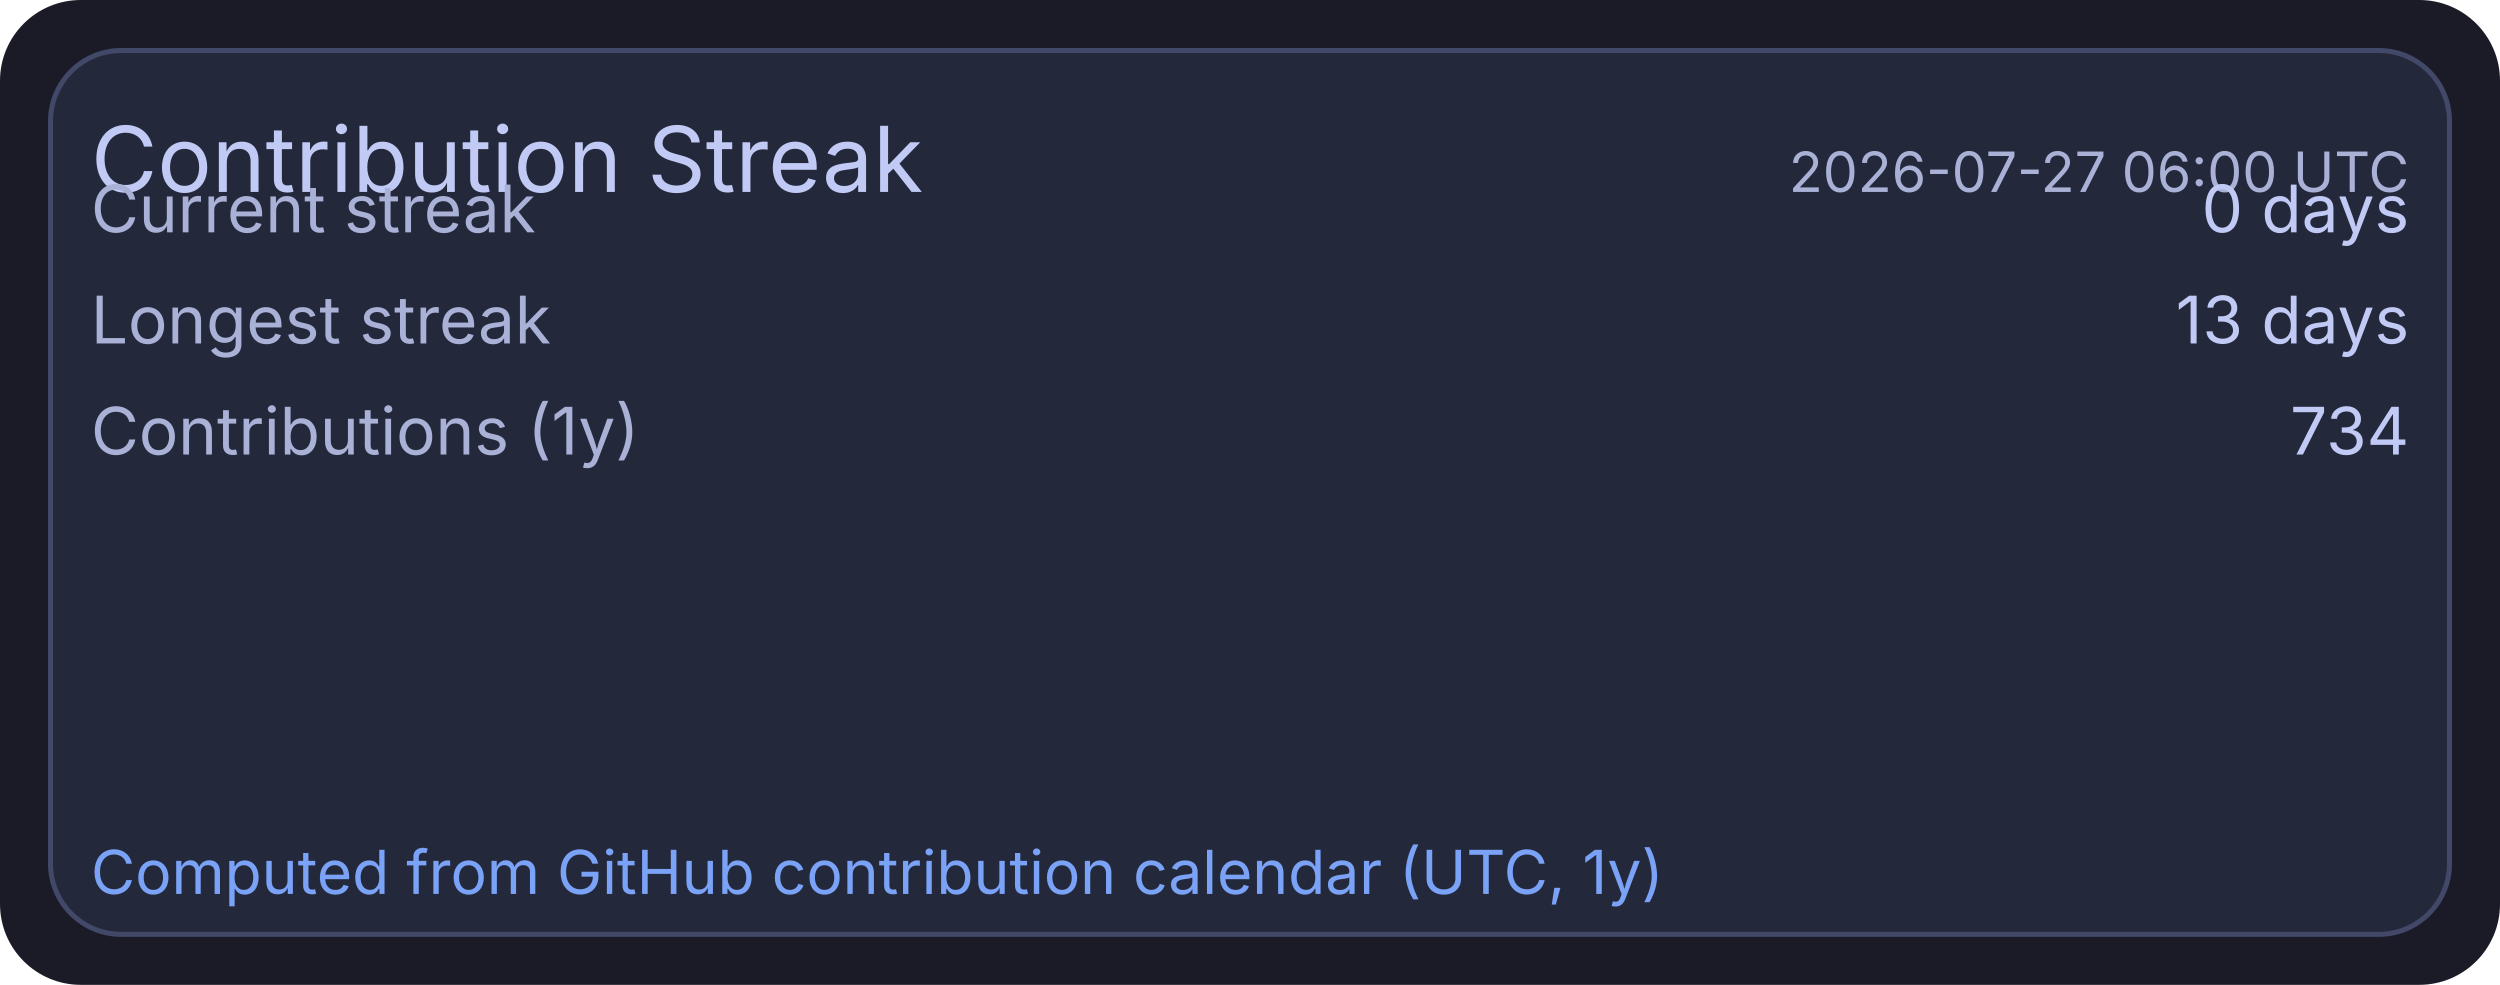
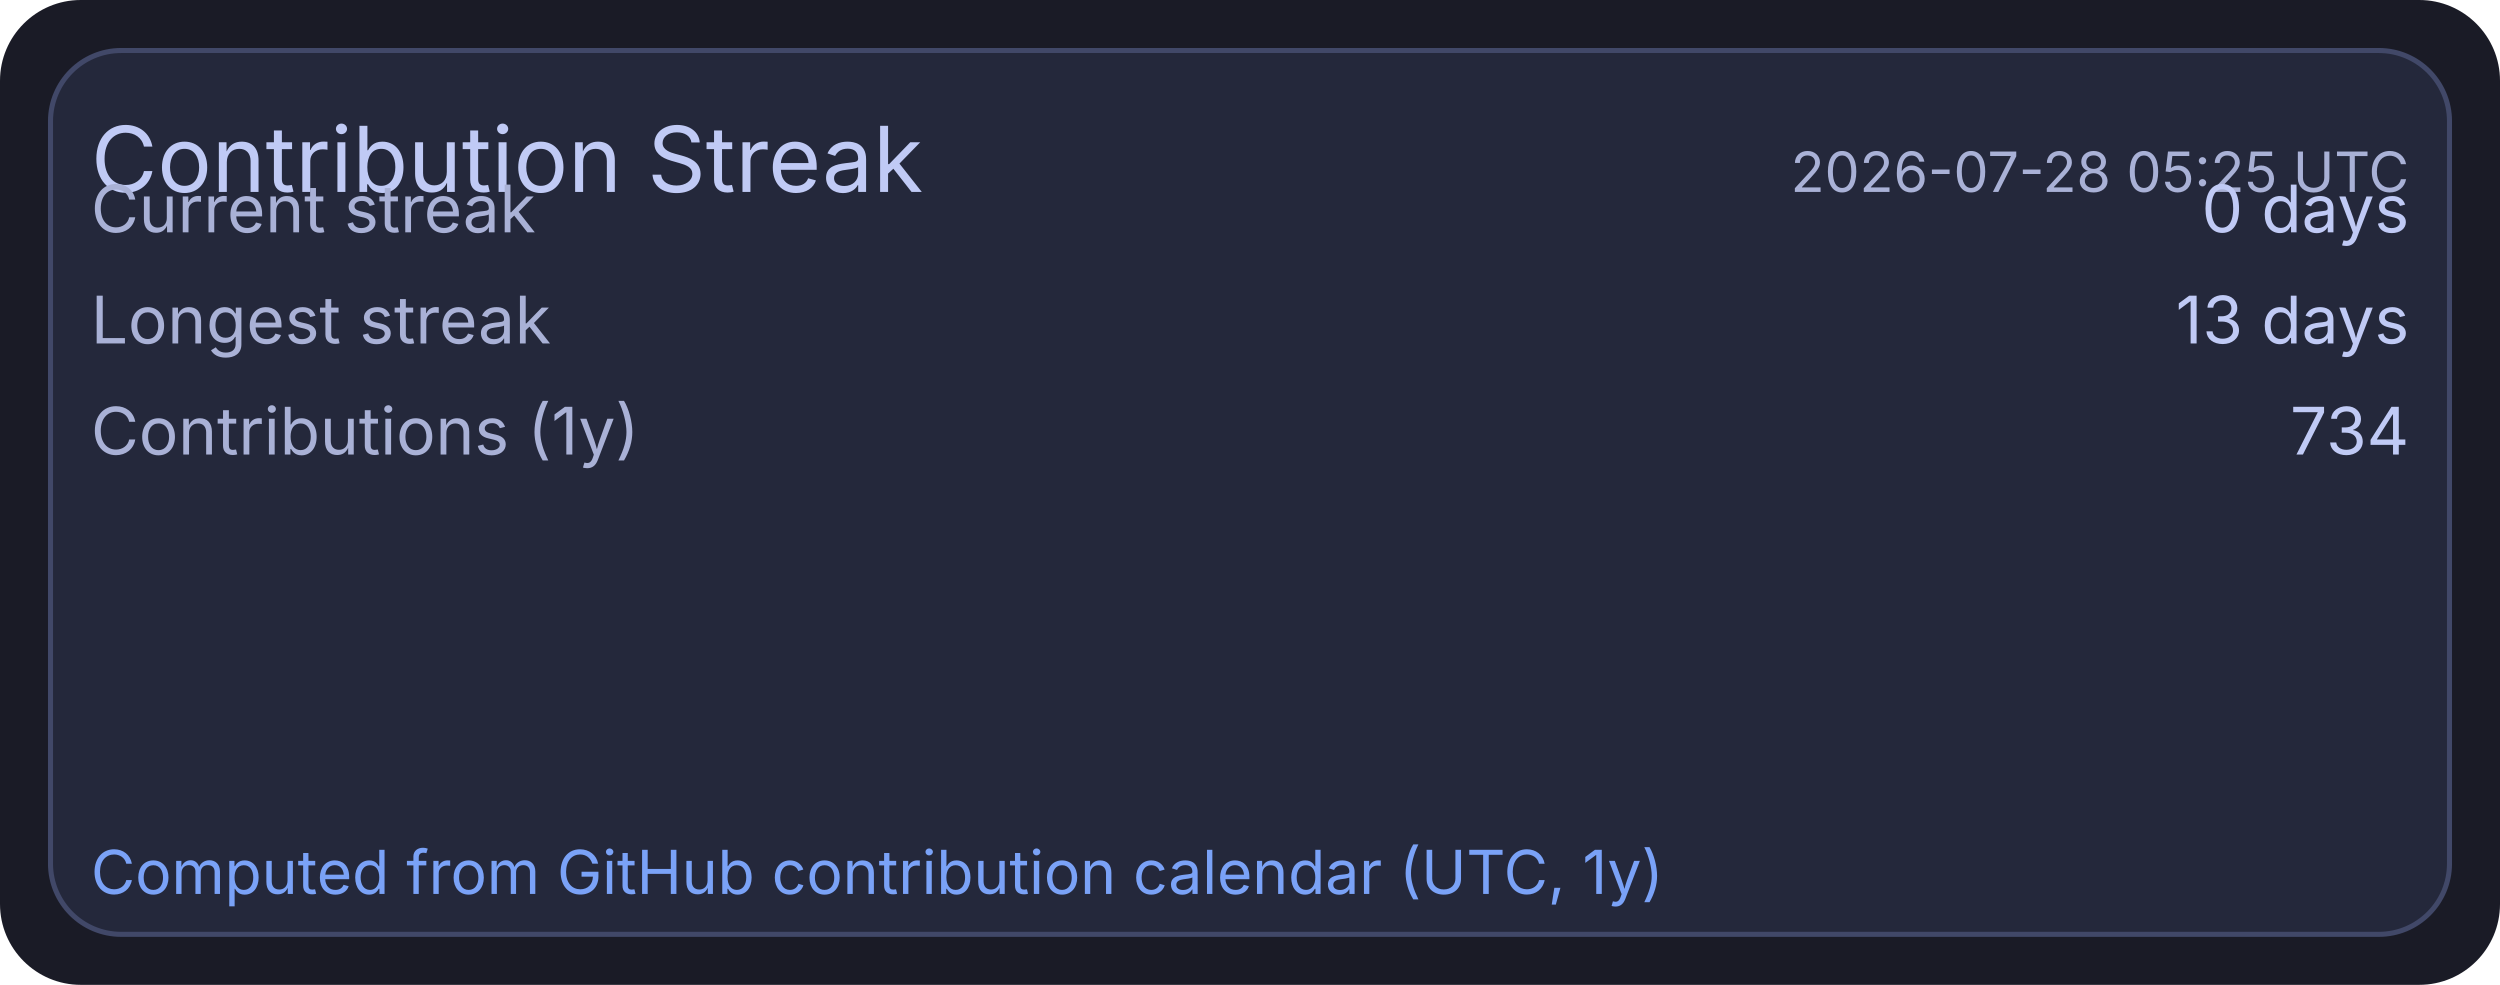
<svg xmlns="http://www.w3.org/2000/svg" width="495" height="195" viewBox="0 0 495 195">
  <rect x="0" y="0" width="495" height="195" rx="16" fill="#1a1b26" />
  <rect x="10" y="10" width="475" height="175" rx="14" fill="#24283b" stroke="#414868" stroke-width="1" />
  <text x="18" y="38" fill="#c0caf5" font-size="18" font-family="ui-sans-serif, system-ui, -apple-system, Segoe UI">Contribution Streak</text>
-   <text x="477" y="38" text-anchor="end" fill="#a9b1d6" font-size="11" font-family="ui-sans-serif, system-ui, -apple-system, Segoe UI">2026-07-27 06:00 UTC</text>
+   <text x="477" y="38" text-anchor="end" fill="#a9b1d6" font-size="11" font-family="ui-sans-serif, system-ui, -apple-system, Segoe UI">2026-07-28 05:25 UTC</text>
  <text x="18" y="46" fill="#a9b1d6" font-size="13" font-family="ui-sans-serif, system-ui, -apple-system, Segoe UI">Current streak</text>
  <text x="477" y="46" text-anchor="end" fill="#c0caf5" font-size="13" font-family="ui-sans-serif, system-ui, -apple-system, Segoe UI">0 days</text>
  <text x="18" y="68" fill="#a9b1d6" font-size="13" font-family="ui-sans-serif, system-ui, -apple-system, Segoe UI">Longest streak</text>
  <text x="477" y="68" text-anchor="end" fill="#c0caf5" font-size="13" font-family="ui-sans-serif, system-ui, -apple-system, Segoe UI">13 days</text>
  <text x="18" y="90" fill="#a9b1d6" font-size="13" font-family="ui-sans-serif, system-ui, -apple-system, Segoe UI">Contributions (1y)</text>
  <text x="477" y="90" text-anchor="end" fill="#c0caf5" font-size="13" font-family="ui-sans-serif, system-ui, -apple-system, Segoe UI">734</text>
  <text x="18" y="177" fill="#7aa2f7" font-size="12" font-family="ui-sans-serif, system-ui, -apple-system, Segoe UI">Computed from GitHub contribution calendar (UTC, 1y)</text>
</svg>
